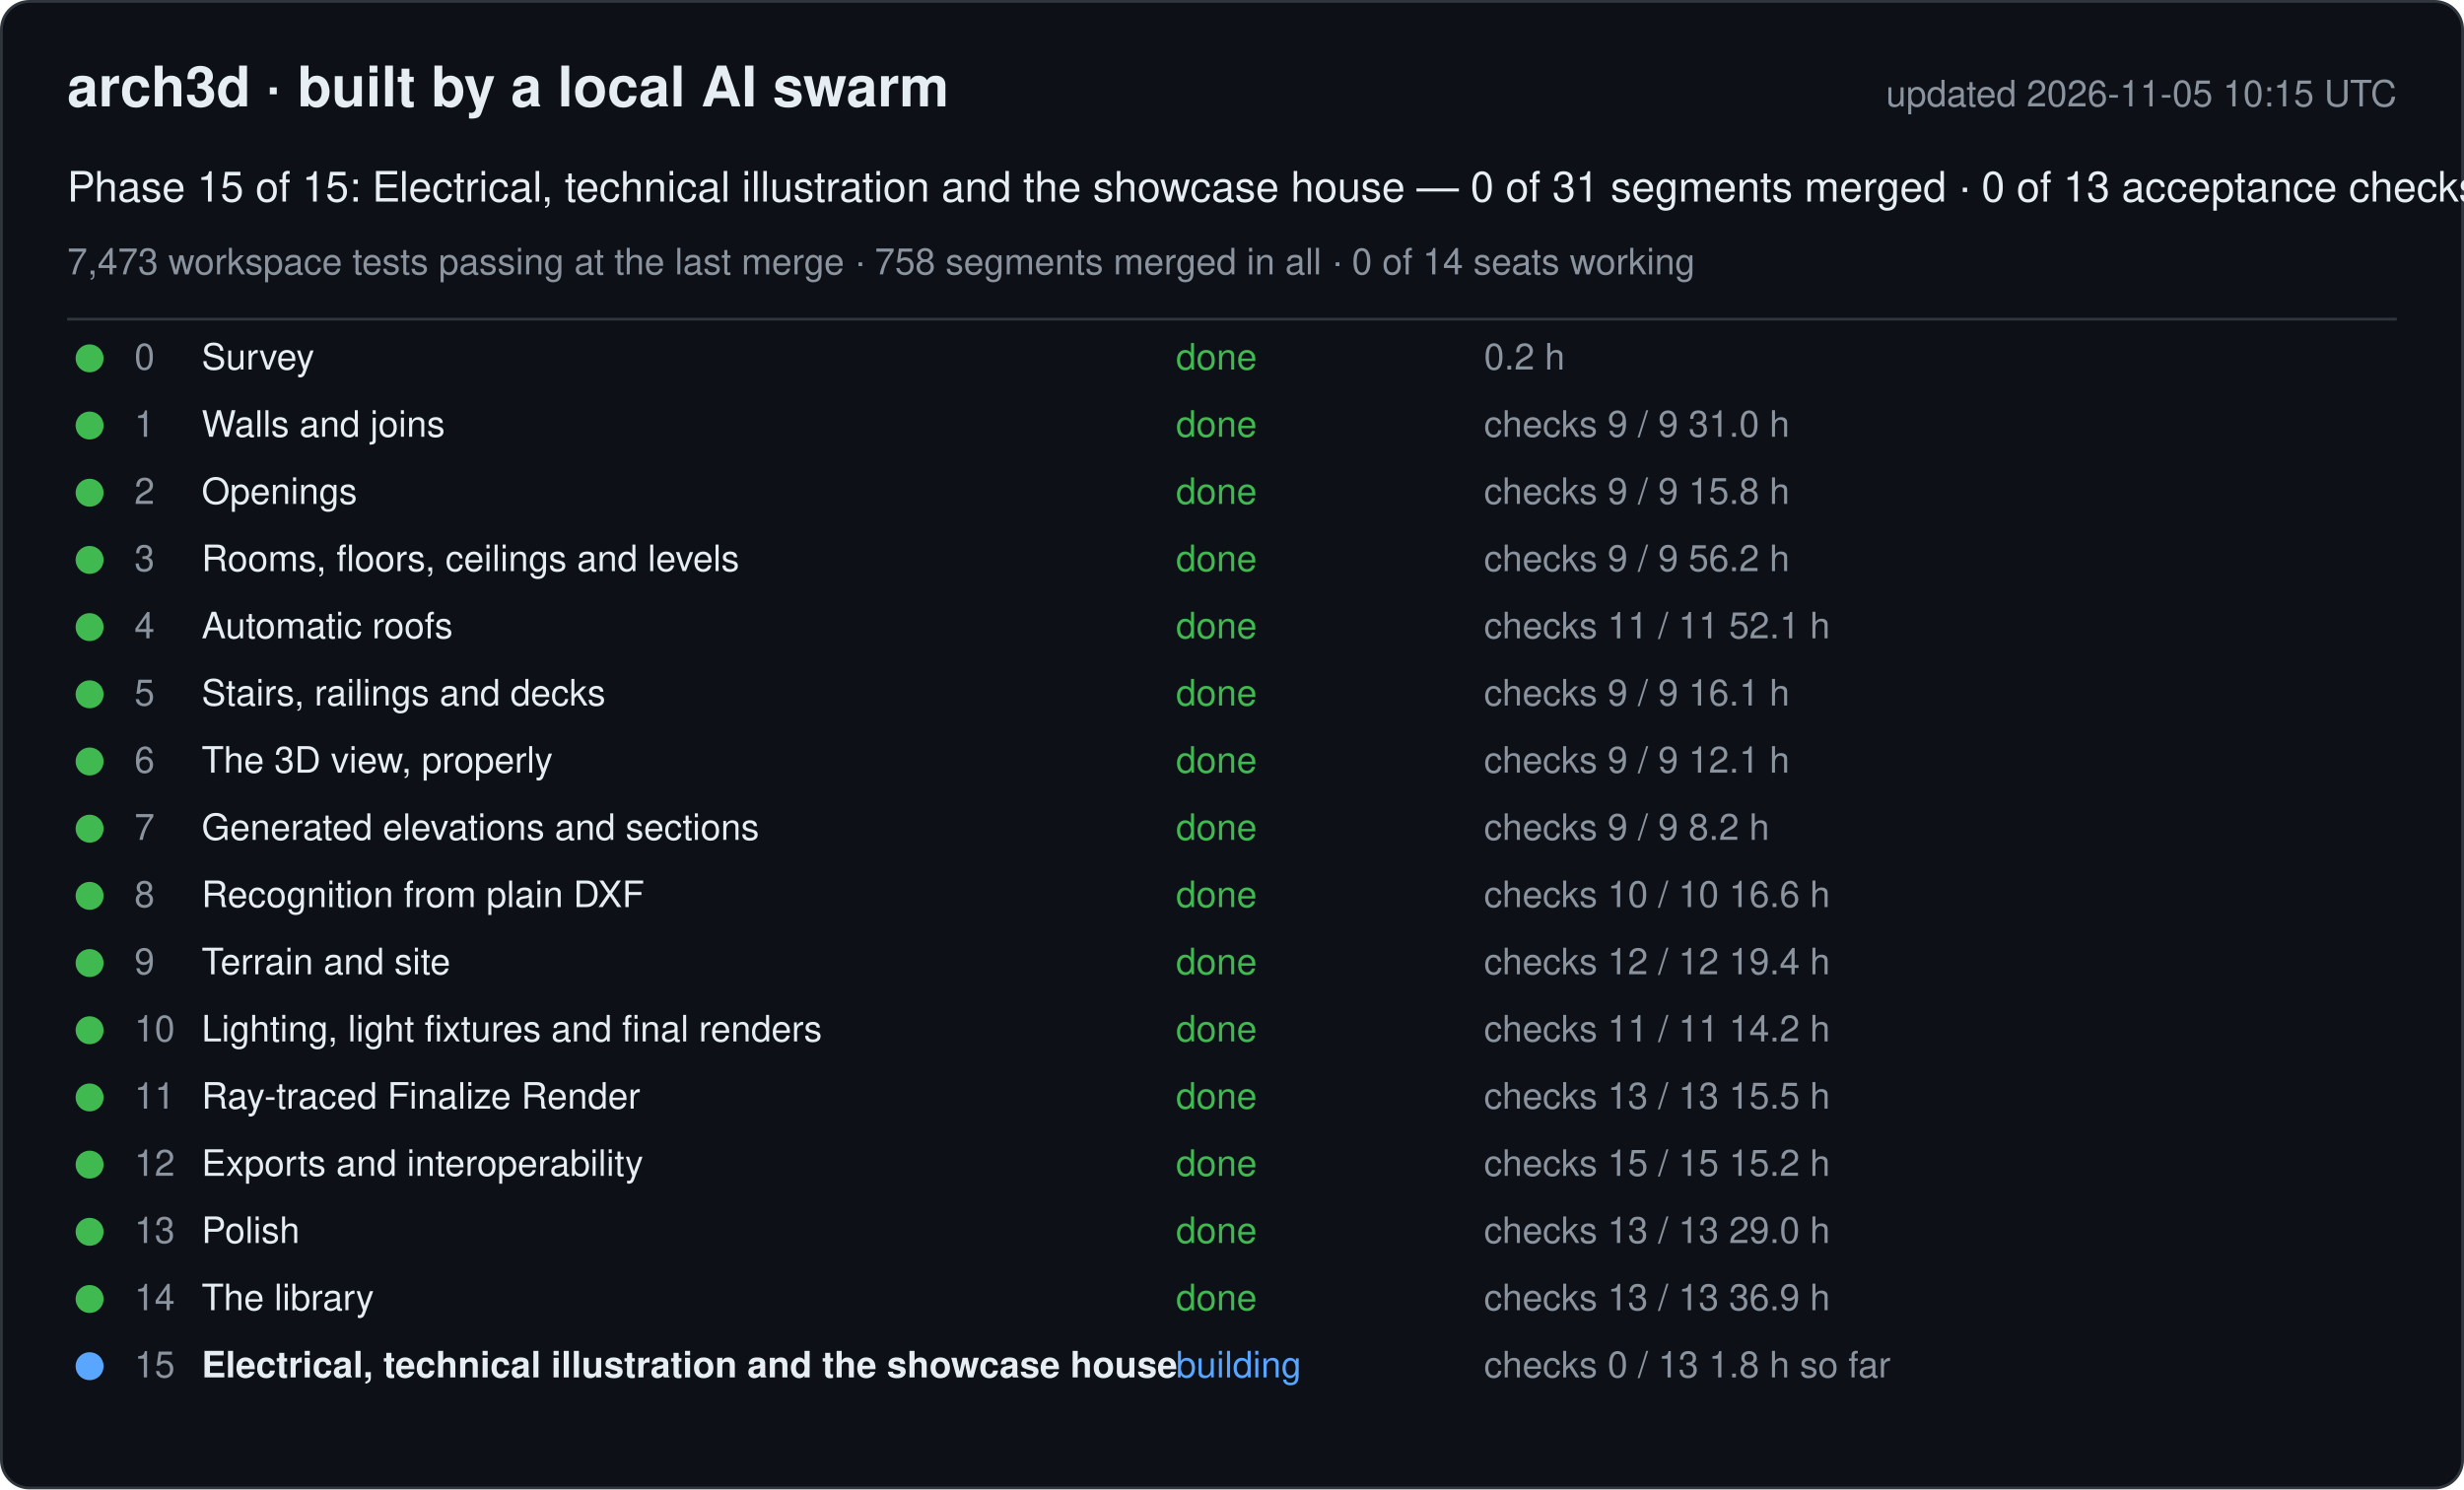
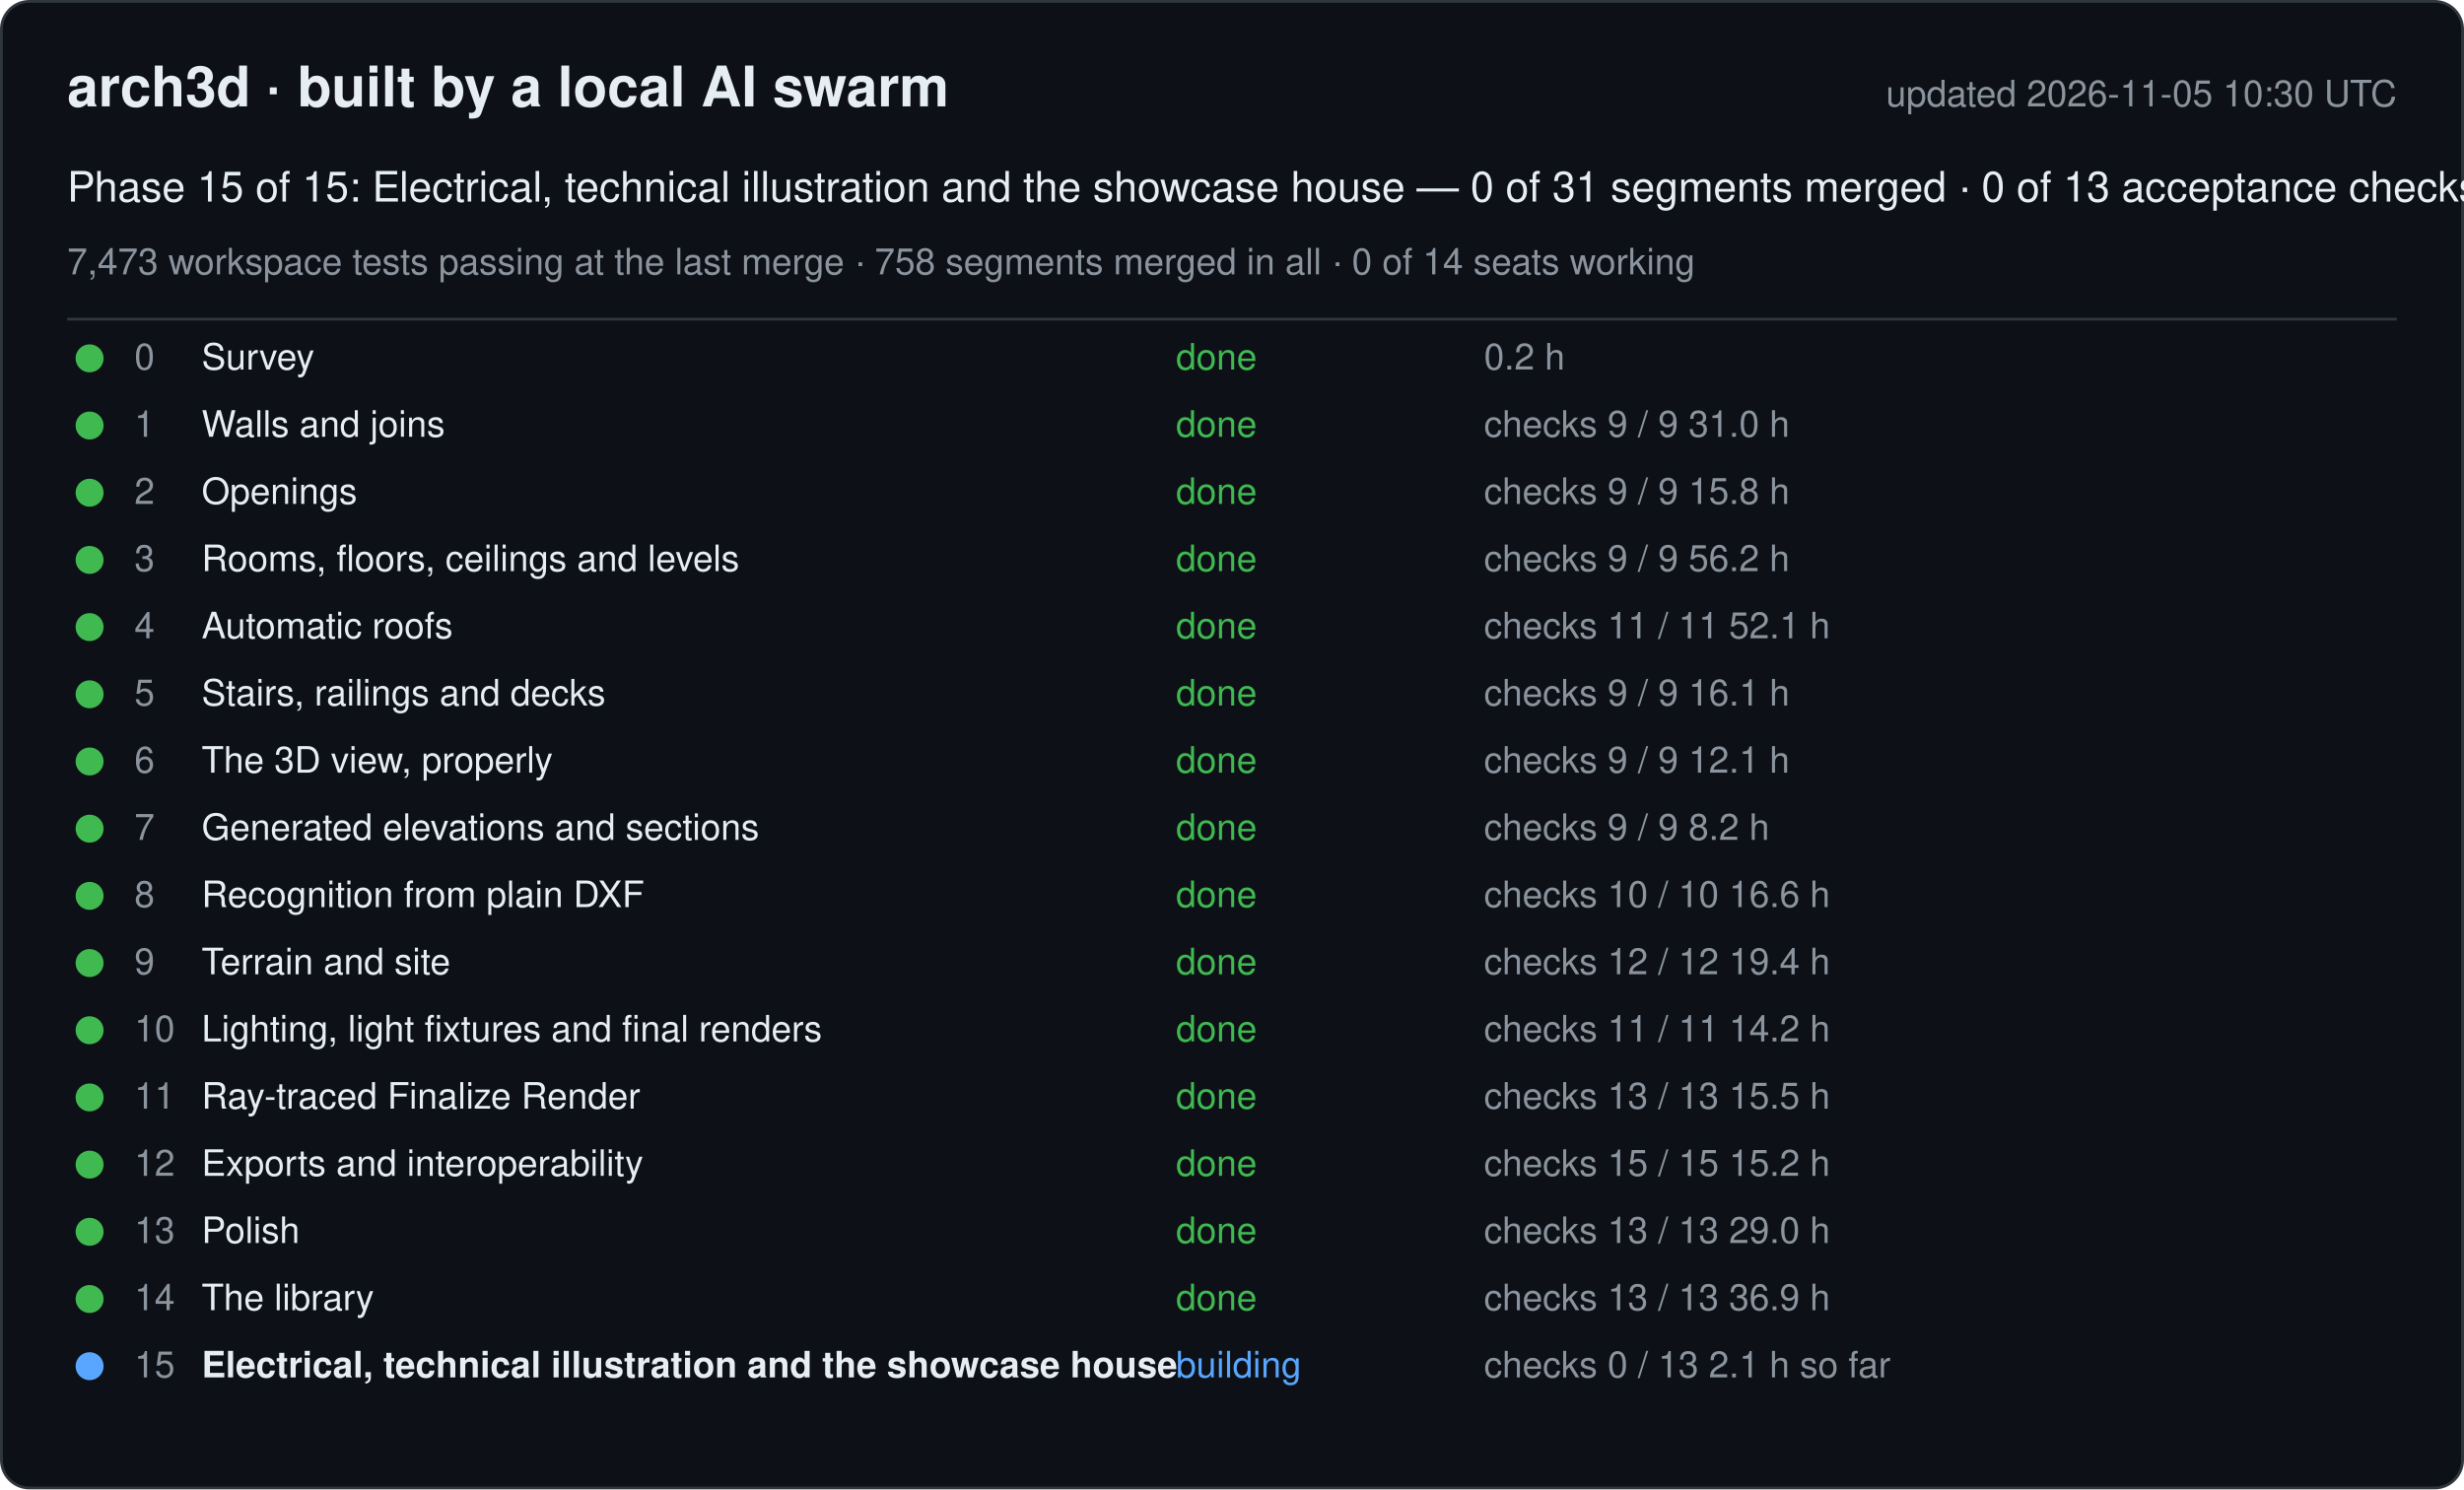
<svg xmlns="http://www.w3.org/2000/svg" width="880" height="532" viewBox="0 0 880 532" font-family="-apple-system, Segoe UI, Helvetica, Arial, sans-serif">
  <rect x="0.5" y="0.5" width="879" height="531" rx="10" fill="#0d1117" stroke="#30363d" />
  <text x="24" y="38" font-size="20" font-weight="600" fill="#e6edf3">arch3d · built by a local AI swarm</text>
-   <text x="856" y="38" font-size="13" fill="#8b949e" text-anchor="end">updated 2026-11-05 10:15 UTC</text>
+   <text x="856" y="38" font-size="13" fill="#8b949e" text-anchor="end">updated 2026-11-05 10:30 UTC</text>
  <text x="24" y="72" font-size="15" fill="#e6edf3">Phase 15 of 15: Electrical, technical illustration and the showcase house — 0 of 31 segments merged · 0 of 13 acceptance checks</text>
  <text x="24" y="98" font-size="13" fill="#8b949e">7,473 workspace tests passing at the last merge · 758 segments merged in all · 0 of 14 seats working</text>
  <line x1="24" y1="114" x2="856" y2="114" stroke="#30363d" />
  <g data-phase="0">
    <circle cx="32" cy="128" r="5" fill="#3fb950" />
    <text x="48" y="132" font-size="13" fill="#8b949e">0</text>
    <text x="72" y="132" font-size="13" fill="#e6edf3">Survey</text>
    <text x="420" y="132" font-size="13" fill="#3fb950">done</text>
    <text x="530" y="132" font-size="13" fill="#8b949e">0.2 h</text>
  </g>
  <g data-phase="1">
    <circle cx="32" cy="152" r="5" fill="#3fb950" />
    <text x="48" y="156" font-size="13" fill="#8b949e">1</text>
    <text x="72" y="156" font-size="13" fill="#e6edf3">Walls and joins</text>
    <text x="420" y="156" font-size="13" fill="#3fb950">done</text>
    <text x="530" y="156" font-size="13" fill="#8b949e">checks 9 / 9   31.0 h</text>
  </g>
  <g data-phase="2">
    <circle cx="32" cy="176" r="5" fill="#3fb950" />
    <text x="48" y="180" font-size="13" fill="#8b949e">2</text>
    <text x="72" y="180" font-size="13" fill="#e6edf3">Openings</text>
    <text x="420" y="180" font-size="13" fill="#3fb950">done</text>
    <text x="530" y="180" font-size="13" fill="#8b949e">checks 9 / 9   15.8 h</text>
  </g>
  <g data-phase="3">
    <circle cx="32" cy="200" r="5" fill="#3fb950" />
    <text x="48" y="204" font-size="13" fill="#8b949e">3</text>
    <text x="72" y="204" font-size="13" fill="#e6edf3">Rooms, floors, ceilings and levels</text>
    <text x="420" y="204" font-size="13" fill="#3fb950">done</text>
    <text x="530" y="204" font-size="13" fill="#8b949e">checks 9 / 9   56.2 h</text>
  </g>
  <g data-phase="4">
    <circle cx="32" cy="224" r="5" fill="#3fb950" />
    <text x="48" y="228" font-size="13" fill="#8b949e">4</text>
    <text x="72" y="228" font-size="13" fill="#e6edf3">Automatic roofs</text>
    <text x="420" y="228" font-size="13" fill="#3fb950">done</text>
    <text x="530" y="228" font-size="13" fill="#8b949e">checks 11 / 11   52.1 h</text>
  </g>
  <g data-phase="5">
    <circle cx="32" cy="248" r="5" fill="#3fb950" />
    <text x="48" y="252" font-size="13" fill="#8b949e">5</text>
    <text x="72" y="252" font-size="13" fill="#e6edf3">Stairs, railings and decks</text>
    <text x="420" y="252" font-size="13" fill="#3fb950">done</text>
    <text x="530" y="252" font-size="13" fill="#8b949e">checks 9 / 9   16.1 h</text>
  </g>
  <g data-phase="6">
    <circle cx="32" cy="272" r="5" fill="#3fb950" />
    <text x="48" y="276" font-size="13" fill="#8b949e">6</text>
    <text x="72" y="276" font-size="13" fill="#e6edf3">The 3D view, properly</text>
    <text x="420" y="276" font-size="13" fill="#3fb950">done</text>
    <text x="530" y="276" font-size="13" fill="#8b949e">checks 9 / 9   12.1 h</text>
  </g>
  <g data-phase="7">
    <circle cx="32" cy="296" r="5" fill="#3fb950" />
    <text x="48" y="300" font-size="13" fill="#8b949e">7</text>
    <text x="72" y="300" font-size="13" fill="#e6edf3">Generated elevations and sections</text>
    <text x="420" y="300" font-size="13" fill="#3fb950">done</text>
    <text x="530" y="300" font-size="13" fill="#8b949e">checks 9 / 9   8.2 h</text>
  </g>
  <g data-phase="8">
    <circle cx="32" cy="320" r="5" fill="#3fb950" />
    <text x="48" y="324" font-size="13" fill="#8b949e">8</text>
    <text x="72" y="324" font-size="13" fill="#e6edf3">Recognition from plain DXF</text>
    <text x="420" y="324" font-size="13" fill="#3fb950">done</text>
    <text x="530" y="324" font-size="13" fill="#8b949e">checks 10 / 10   16.6 h</text>
  </g>
  <g data-phase="9">
    <circle cx="32" cy="344" r="5" fill="#3fb950" />
    <text x="48" y="348" font-size="13" fill="#8b949e">9</text>
    <text x="72" y="348" font-size="13" fill="#e6edf3">Terrain and site</text>
    <text x="420" y="348" font-size="13" fill="#3fb950">done</text>
    <text x="530" y="348" font-size="13" fill="#8b949e">checks 12 / 12   19.4 h</text>
  </g>
  <g data-phase="10">
    <circle cx="32" cy="368" r="5" fill="#3fb950" />
    <text x="48" y="372" font-size="13" fill="#8b949e">10</text>
    <text x="72" y="372" font-size="13" fill="#e6edf3">Lighting, light fixtures and final renders</text>
    <text x="420" y="372" font-size="13" fill="#3fb950">done</text>
    <text x="530" y="372" font-size="13" fill="#8b949e">checks 11 / 11   14.2 h</text>
  </g>
  <g data-phase="11">
    <circle cx="32" cy="392" r="5" fill="#3fb950" />
    <text x="48" y="396" font-size="13" fill="#8b949e">11</text>
    <text x="72" y="396" font-size="13" fill="#e6edf3">Ray-traced Finalize Render</text>
    <text x="420" y="396" font-size="13" fill="#3fb950">done</text>
    <text x="530" y="396" font-size="13" fill="#8b949e">checks 13 / 13   15.5 h</text>
  </g>
  <g data-phase="12">
    <circle cx="32" cy="416" r="5" fill="#3fb950" />
    <text x="48" y="420" font-size="13" fill="#8b949e">12</text>
    <text x="72" y="420" font-size="13" fill="#e6edf3">Exports and interoperability</text>
    <text x="420" y="420" font-size="13" fill="#3fb950">done</text>
    <text x="530" y="420" font-size="13" fill="#8b949e">checks 15 / 15   15.2 h</text>
  </g>
  <g data-phase="13">
    <circle cx="32" cy="440" r="5" fill="#3fb950" />
    <text x="48" y="444" font-size="13" fill="#8b949e">13</text>
    <text x="72" y="444" font-size="13" fill="#e6edf3">Polish</text>
    <text x="420" y="444" font-size="13" fill="#3fb950">done</text>
    <text x="530" y="444" font-size="13" fill="#8b949e">checks 13 / 13   29.0 h</text>
  </g>
  <g data-phase="14">
    <circle cx="32" cy="464" r="5" fill="#3fb950" />
    <text x="48" y="468" font-size="13" fill="#8b949e">14</text>
    <text x="72" y="468" font-size="13" fill="#e6edf3">The library</text>
    <text x="420" y="468" font-size="13" fill="#3fb950">done</text>
    <text x="530" y="468" font-size="13" fill="#8b949e">checks 13 / 13   36.9 h</text>
  </g>
  <g data-phase="15">
    <circle cx="32" cy="488" r="5" fill="#58a6ff" />
    <text x="48" y="492" font-size="13" fill="#8b949e">15</text>
    <text x="72" y="492" font-size="13" fill="#e6edf3" font-weight="600">Electrical, technical illustration and the showcase house</text>
    <text x="420" y="492" font-size="13" fill="#58a6ff">building</text>
-     <text x="530" y="492" font-size="13" fill="#8b949e">checks 0 / 13   1.8 h so far</text>
+     <text x="530" y="492" font-size="13" fill="#8b949e">checks 0 / 13   2.1 h so far</text>
  </g>
</svg>
